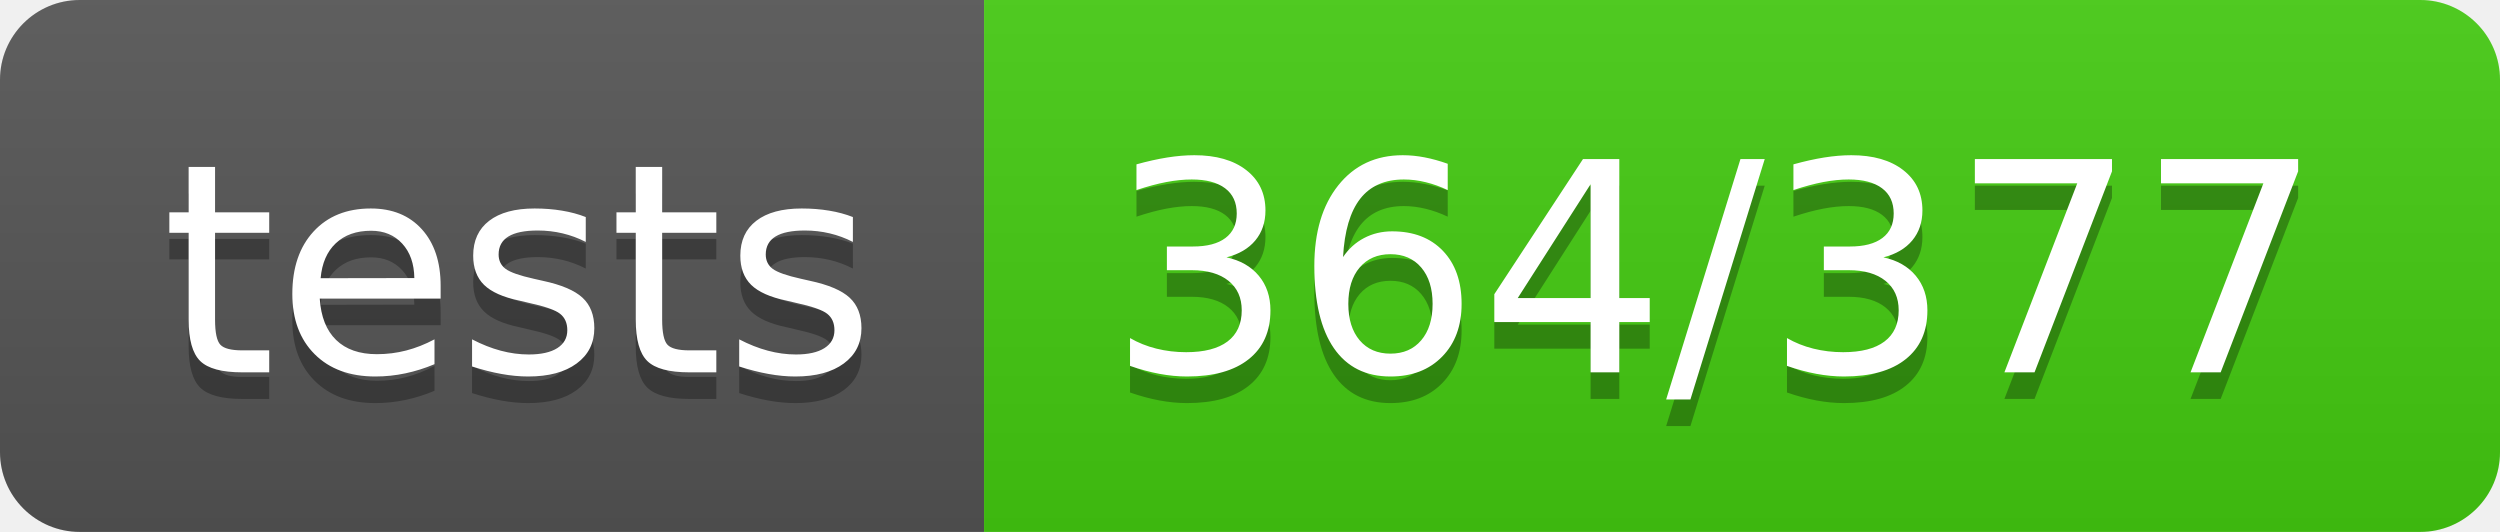
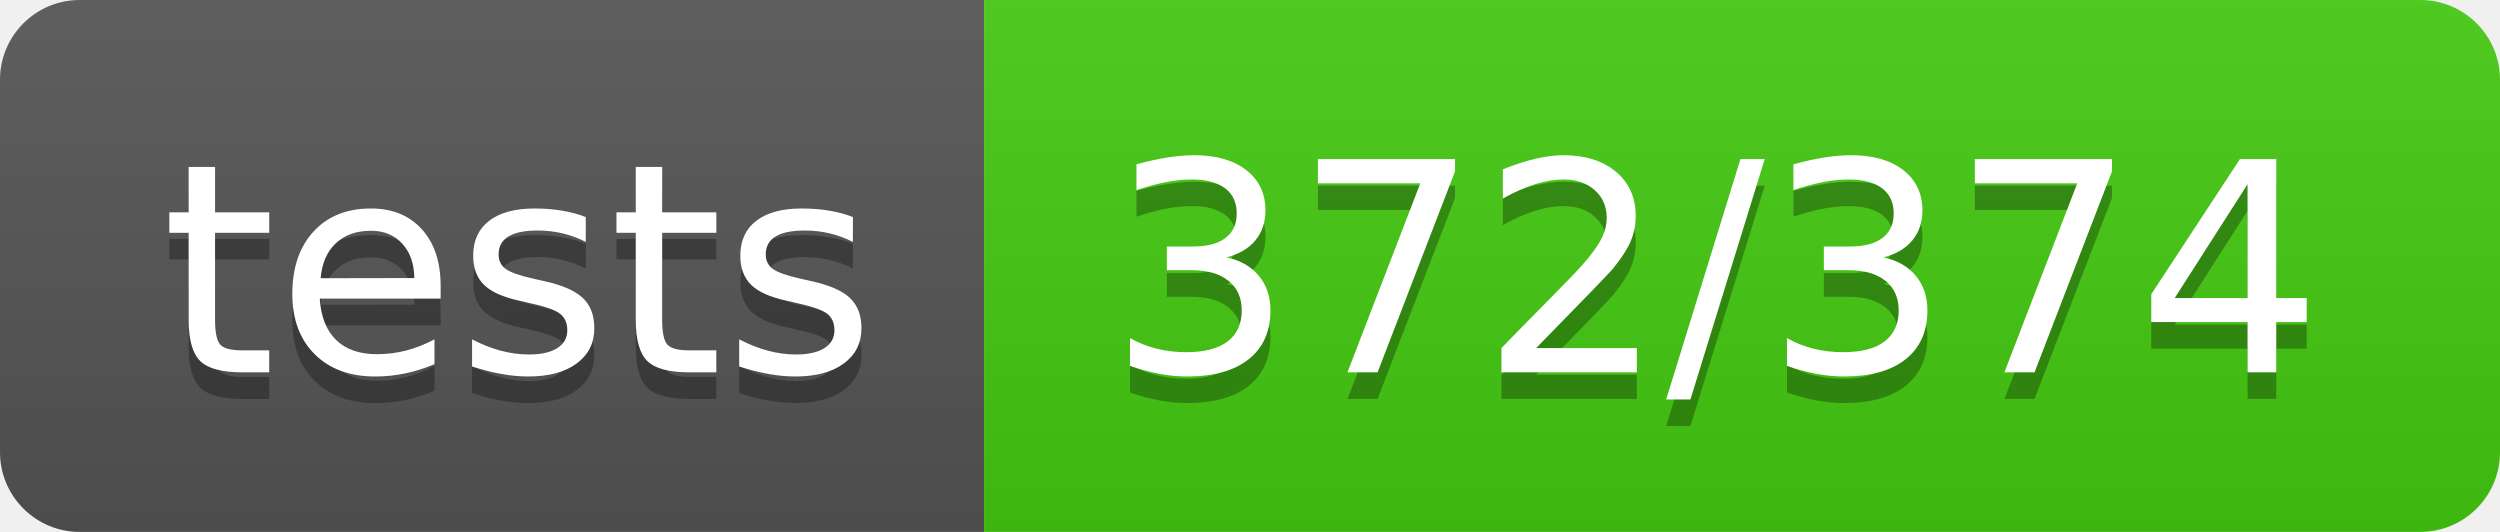
- <svg xmlns="http://www.w3.org/2000/svg" width="94" height="20" role="img" aria-label="tests: 364/377">
+ <svg xmlns="http://www.w3.org/2000/svg" width="94" height="20" role="img" aria-label="tests: 372/374">
  <linearGradient id="s" x2="0" y2="100%">
    <stop offset="0" stop-color="#bbb" stop-opacity=".1" />
    <stop offset="1" stop-opacity=".1" />
  </linearGradient>
  <clipPath id="r">
    <rect width="94" height="20" rx="3" fill="#fff" />
  </clipPath>
  <g clip-path="url(#r)">
    <rect width="37" height="20" fill="#555" />
    <rect x="37" width="57" height="20" fill="#4c1" />
    <rect width="94" height="20" fill="url(#s)" />
  </g>
  <g fill="#fff" text-anchor="middle" font-family="Verdana,Geneva,DejaVu Sans,sans-serif" text-rendering="geometricPrecision" font-size="110">
    <text aria-hidden="true" x="195" y="150" fill="#010101" fill-opacity=".3" transform="scale(.1)" textLength="270">tests</text>
    <text x="195" y="140" transform="scale(.1)" fill="#fff" textLength="270">tests</text>
-     <text aria-hidden="true" x="645" y="150" fill="#010101" fill-opacity=".3" transform="scale(.1)" textLength="470">364/377</text>
-     <text x="645" y="140" transform="scale(.1)" fill="#fff" textLength="470">364/377</text>
+     <text aria-hidden="true" x="645" y="150" fill="#010101" fill-opacity=".3" transform="scale(.1)" textLength="470">372/374</text>
+     <text x="645" y="140" transform="scale(.1)" fill="#fff" textLength="470">372/374</text>
  </g>
</svg>
